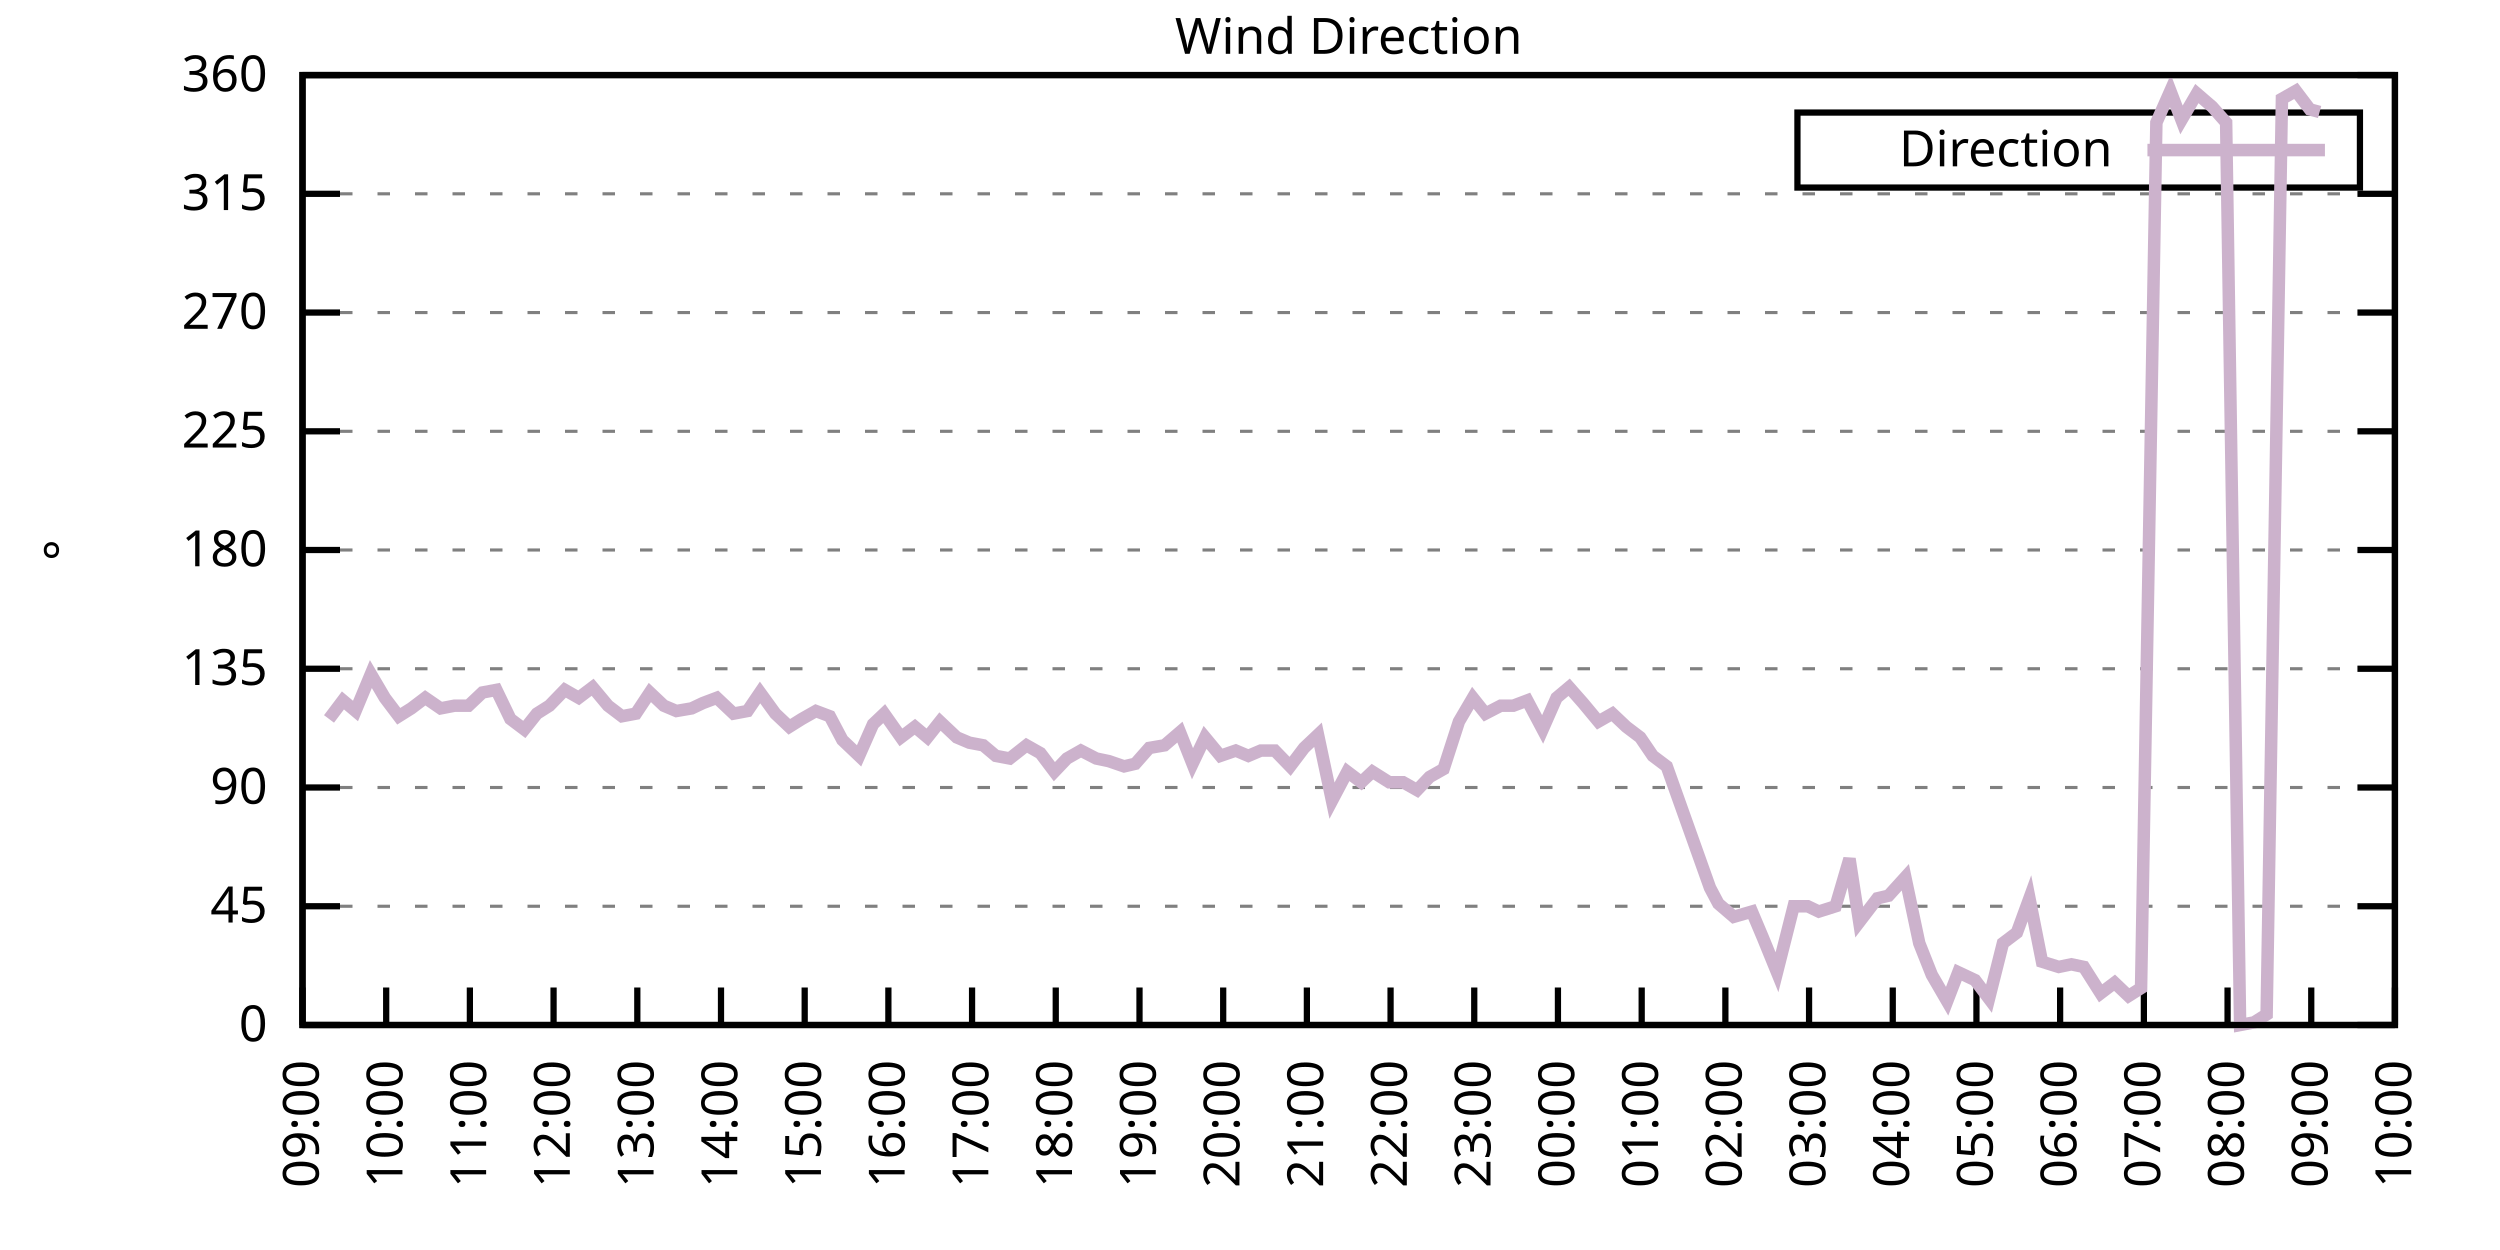
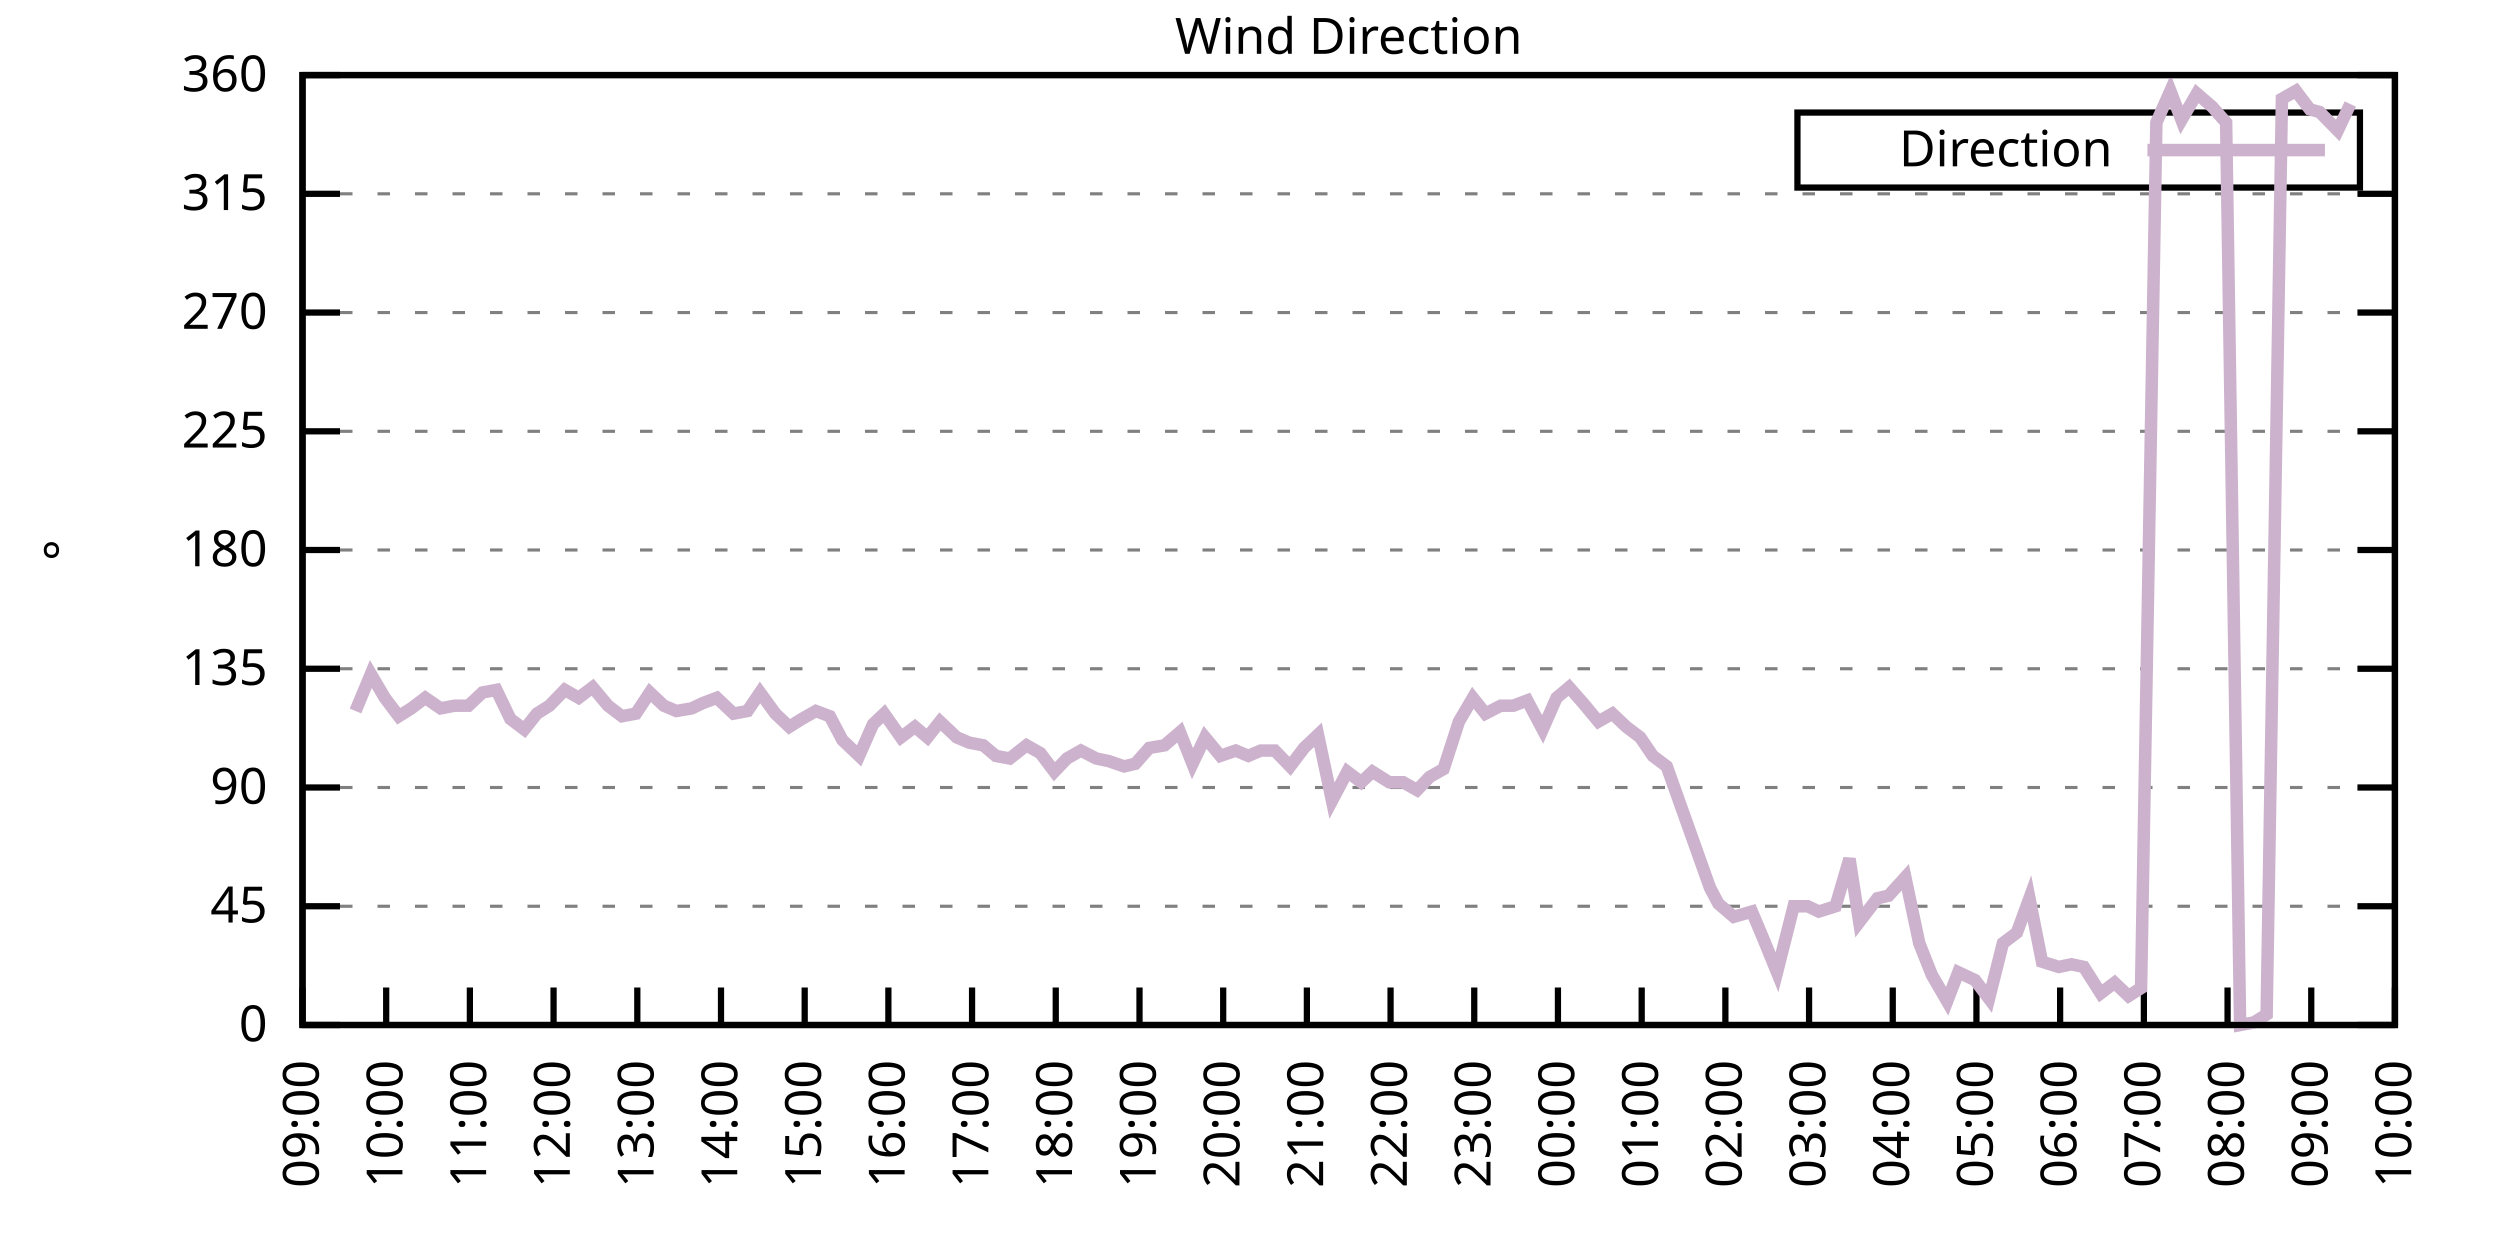
<svg xmlns="http://www.w3.org/2000/svg" xmlns:xlink="http://www.w3.org/1999/xlink" width="400" height="200" viewBox="0 0 400 200">
  <g id="gnuplot_canvas">
    <rect x="0" y="0" width="400" height="200" fill="none" />
    <defs>
      <circle id="gpDot" r="0.5" stroke-width="0.5" stroke="currentColor" />
      <path id="gpPt0" stroke-width="0.333" stroke="currentColor" d="M-1,0 h2 M0,-1 v2" />
      <path id="gpPt1" stroke-width="0.333" stroke="currentColor" d="M-1,-1 L1,1 M1,-1 L-1,1" />
      <path id="gpPt2" stroke-width="0.333" stroke="currentColor" d="M-1,0 L1,0 M0,-1 L0,1 M-1,-1 L1,1 M-1,1 L1,-1" />
      <rect id="gpPt3" stroke-width="0.333" stroke="currentColor" x="-1" y="-1" width="2" height="2" />
      <rect id="gpPt4" stroke-width="0.333" stroke="currentColor" fill="currentColor" x="-1" y="-1" width="2" height="2" />
      <circle id="gpPt5" stroke-width="0.333" stroke="currentColor" cx="0" cy="0" r="1" />
      <use xlink:href="#gpPt5" id="gpPt6" fill="currentColor" stroke="none" />
      <path id="gpPt7" stroke-width="0.333" stroke="currentColor" d="M0,-1.33 L-1.33,0.67 L1.33,0.67 z" />
      <use xlink:href="#gpPt7" id="gpPt8" fill="currentColor" stroke="none" />
      <use xlink:href="#gpPt7" id="gpPt9" stroke="currentColor" transform="rotate(180)" />
      <use xlink:href="#gpPt9" id="gpPt10" fill="currentColor" stroke="none" />
      <use xlink:href="#gpPt3" id="gpPt11" stroke="currentColor" transform="rotate(45)" />
      <use xlink:href="#gpPt11" id="gpPt12" fill="currentColor" stroke="none" />
      <path id="gpPt13" stroke-width="0.333" stroke="currentColor" d="M0,1.330 L1.265,0.411 L0.782,-1.067 L-0.782,-1.076 L-1.265,0.411 z" />
      <use xlink:href="#gpPt13" id="gpPt14" fill="currentColor" stroke="none" />
      <filter id="textbox" filterUnits="objectBoundingBox" x="0" y="0" height="1" width="1">
        <feFlood flood-color="white" flood-opacity="1" result="bgnd" />
        <feComposite in="SourceGraphic" in2="bgnd" operator="atop" />
      </filter>
      <filter id="greybox" filterUnits="objectBoundingBox" x="0" y="0" height="1" width="1">
        <feFlood flood-color="lightgrey" flood-opacity="1" result="grey" />
        <feComposite in="SourceGraphic" in2="grey" operator="atop" />
      </filter>
    </defs>
    <g fill="none" color="white" stroke="currentColor" stroke-width="1.00" stroke-linecap="butt" stroke-linejoin="miter">
</g>
    <g fill="none" color="black" stroke="currentColor" stroke-width="1.00" stroke-linecap="butt" stroke-linejoin="miter">
      <g stroke="none" shape-rendering="crispEdges">
        <polygon fill="rgb(255, 255, 255)" points="48.40,164.00 383.18,164.00 383.18,12.02 48.40,12.02 " />
      </g>
    </g>
    <g fill="none" color="black" stroke="currentColor" stroke-width="1.00" stroke-linecap="butt" stroke-linejoin="miter">
</g>
    <g fill="none" color="black" stroke="black" stroke-width="0.50" stroke-linecap="butt" stroke-linejoin="miter">
</g>
    <g fill="none" color="gray" stroke="currentColor" stroke-width="0.50" stroke-linecap="butt" stroke-linejoin="miter">
      <path stroke="gray" stroke-dasharray="2,4" class="gridline" d="M48.40,164.00 L383.19,164.00  " />
    </g>
    <g fill="none" color="gray" stroke="gray" stroke-width="1.00" stroke-linecap="butt" stroke-linejoin="miter">
</g>
    <g fill="none" color="black" stroke="currentColor" stroke-width="1.00" stroke-linecap="butt" stroke-linejoin="miter">
      <path stroke="black" d="M48.40,164.00 L54.40,164.00 M383.19,164.00 L377.19,164.00  " />
      <g transform="translate(42.80,166.60)" stroke="none" fill="black" font-family="Sans" font-size="8.00" text-anchor="end">
        <text>
          <tspan font-family="Sans"> 0</tspan>
        </text>
      </g>
    </g>
    <g fill="none" color="black" stroke="currentColor" stroke-width="1.00" stroke-linecap="butt" stroke-linejoin="miter">
</g>
    <g fill="none" color="black" stroke="black" stroke-width="0.50" stroke-linecap="butt" stroke-linejoin="miter">
</g>
    <g fill="none" color="gray" stroke="currentColor" stroke-width="0.50" stroke-linecap="butt" stroke-linejoin="miter">
      <path stroke="gray" stroke-dasharray="2,4" class="gridline" d="M48.40,145.00 L383.19,145.00  " />
    </g>
    <g fill="none" color="gray" stroke="gray" stroke-width="1.00" stroke-linecap="butt" stroke-linejoin="miter">
</g>
    <g fill="none" color="black" stroke="currentColor" stroke-width="1.00" stroke-linecap="butt" stroke-linejoin="miter">
      <path stroke="black" d="M48.40,145.00 L54.40,145.00 M383.19,145.00 L377.19,145.00  " />
      <g transform="translate(42.80,147.60)" stroke="none" fill="black" font-family="Sans" font-size="8.00" text-anchor="end">
        <text>
          <tspan font-family="Sans"> 45</tspan>
        </text>
      </g>
    </g>
    <g fill="none" color="black" stroke="currentColor" stroke-width="1.00" stroke-linecap="butt" stroke-linejoin="miter">
</g>
    <g fill="none" color="black" stroke="black" stroke-width="0.50" stroke-linecap="butt" stroke-linejoin="miter">
</g>
    <g fill="none" color="gray" stroke="currentColor" stroke-width="0.50" stroke-linecap="butt" stroke-linejoin="miter">
      <path stroke="gray" stroke-dasharray="2,4" class="gridline" d="M48.40,126.00 L383.19,126.00  " />
    </g>
    <g fill="none" color="gray" stroke="gray" stroke-width="1.00" stroke-linecap="butt" stroke-linejoin="miter">
</g>
    <g fill="none" color="black" stroke="currentColor" stroke-width="1.00" stroke-linecap="butt" stroke-linejoin="miter">
      <path stroke="black" d="M48.40,126.00 L54.40,126.00 M383.19,126.00 L377.19,126.00  " />
      <g transform="translate(42.80,128.60)" stroke="none" fill="black" font-family="Sans" font-size="8.00" text-anchor="end">
        <text>
          <tspan font-family="Sans"> 90</tspan>
        </text>
      </g>
    </g>
    <g fill="none" color="black" stroke="currentColor" stroke-width="1.00" stroke-linecap="butt" stroke-linejoin="miter">
</g>
    <g fill="none" color="black" stroke="black" stroke-width="0.50" stroke-linecap="butt" stroke-linejoin="miter">
</g>
    <g fill="none" color="gray" stroke="currentColor" stroke-width="0.50" stroke-linecap="butt" stroke-linejoin="miter">
      <path stroke="gray" stroke-dasharray="2,4" class="gridline" d="M48.40,107.00 L383.19,107.00  " />
    </g>
    <g fill="none" color="gray" stroke="gray" stroke-width="1.00" stroke-linecap="butt" stroke-linejoin="miter">
</g>
    <g fill="none" color="black" stroke="currentColor" stroke-width="1.00" stroke-linecap="butt" stroke-linejoin="miter">
      <path stroke="black" d="M48.40,107.00 L54.40,107.00 M383.19,107.00 L377.19,107.00  " />
      <g transform="translate(42.80,109.60)" stroke="none" fill="black" font-family="Sans" font-size="8.00" text-anchor="end">
        <text>
          <tspan font-family="Sans"> 135</tspan>
        </text>
      </g>
    </g>
    <g fill="none" color="black" stroke="currentColor" stroke-width="1.00" stroke-linecap="butt" stroke-linejoin="miter">
</g>
    <g fill="none" color="black" stroke="black" stroke-width="0.50" stroke-linecap="butt" stroke-linejoin="miter">
</g>
    <g fill="none" color="gray" stroke="currentColor" stroke-width="0.50" stroke-linecap="butt" stroke-linejoin="miter">
      <path stroke="gray" stroke-dasharray="2,4" class="gridline" d="M48.40,88.00 L383.19,88.00  " />
    </g>
    <g fill="none" color="gray" stroke="gray" stroke-width="1.00" stroke-linecap="butt" stroke-linejoin="miter">
</g>
    <g fill="none" color="black" stroke="currentColor" stroke-width="1.00" stroke-linecap="butt" stroke-linejoin="miter">
      <path stroke="black" d="M48.40,88.00 L54.40,88.00 M383.19,88.00 L377.19,88.00  " />
      <g transform="translate(42.80,90.60)" stroke="none" fill="black" font-family="Sans" font-size="8.00" text-anchor="end">
        <text>
          <tspan font-family="Sans"> 180</tspan>
        </text>
      </g>
    </g>
    <g fill="none" color="black" stroke="currentColor" stroke-width="1.00" stroke-linecap="butt" stroke-linejoin="miter">
</g>
    <g fill="none" color="black" stroke="black" stroke-width="0.50" stroke-linecap="butt" stroke-linejoin="miter">
</g>
    <g fill="none" color="gray" stroke="currentColor" stroke-width="0.50" stroke-linecap="butt" stroke-linejoin="miter">
      <path stroke="gray" stroke-dasharray="2,4" class="gridline" d="M48.40,69.01 L383.19,69.01  " />
    </g>
    <g fill="none" color="gray" stroke="gray" stroke-width="1.00" stroke-linecap="butt" stroke-linejoin="miter">
</g>
    <g fill="none" color="black" stroke="currentColor" stroke-width="1.00" stroke-linecap="butt" stroke-linejoin="miter">
      <path stroke="black" d="M48.40,69.01 L54.40,69.01 M383.19,69.01 L377.19,69.01  " />
      <g transform="translate(42.80,71.61)" stroke="none" fill="black" font-family="Sans" font-size="8.00" text-anchor="end">
        <text>
          <tspan font-family="Sans"> 225</tspan>
        </text>
      </g>
    </g>
    <g fill="none" color="black" stroke="currentColor" stroke-width="1.00" stroke-linecap="butt" stroke-linejoin="miter">
</g>
    <g fill="none" color="black" stroke="black" stroke-width="0.50" stroke-linecap="butt" stroke-linejoin="miter">
</g>
    <g fill="none" color="gray" stroke="currentColor" stroke-width="0.50" stroke-linecap="butt" stroke-linejoin="miter">
      <path stroke="gray" stroke-dasharray="2,4" class="gridline" d="M48.40,50.01 L383.19,50.01  " />
    </g>
    <g fill="none" color="gray" stroke="gray" stroke-width="1.00" stroke-linecap="butt" stroke-linejoin="miter">
</g>
    <g fill="none" color="black" stroke="currentColor" stroke-width="1.00" stroke-linecap="butt" stroke-linejoin="miter">
      <path stroke="black" d="M48.40,50.01 L54.40,50.01 M383.19,50.01 L377.19,50.01  " />
      <g transform="translate(42.80,52.61)" stroke="none" fill="black" font-family="Sans" font-size="8.00" text-anchor="end">
        <text>
          <tspan font-family="Sans"> 270</tspan>
        </text>
      </g>
    </g>
    <g fill="none" color="black" stroke="currentColor" stroke-width="1.00" stroke-linecap="butt" stroke-linejoin="miter">
</g>
    <g fill="none" color="black" stroke="black" stroke-width="0.50" stroke-linecap="butt" stroke-linejoin="miter">
</g>
    <g fill="none" color="gray" stroke="currentColor" stroke-width="0.50" stroke-linecap="butt" stroke-linejoin="miter">
      <path stroke="gray" stroke-dasharray="2,4" class="gridline" d="M48.40,31.01 L383.19,31.01  " />
    </g>
    <g fill="none" color="gray" stroke="gray" stroke-width="1.00" stroke-linecap="butt" stroke-linejoin="miter">
</g>
    <g fill="none" color="black" stroke="currentColor" stroke-width="1.00" stroke-linecap="butt" stroke-linejoin="miter">
      <path stroke="black" d="M48.40,31.01 L54.40,31.01 M383.19,31.01 L377.19,31.01  " />
      <g transform="translate(42.80,33.61)" stroke="none" fill="black" font-family="Sans" font-size="8.00" text-anchor="end">
        <text>
          <tspan font-family="Sans"> 315</tspan>
        </text>
      </g>
    </g>
    <g fill="none" color="black" stroke="currentColor" stroke-width="1.00" stroke-linecap="butt" stroke-linejoin="miter">
</g>
    <g fill="none" color="black" stroke="black" stroke-width="0.50" stroke-linecap="butt" stroke-linejoin="miter">
</g>
    <g fill="none" color="gray" stroke="currentColor" stroke-width="0.50" stroke-linecap="butt" stroke-linejoin="miter">
      <path stroke="gray" stroke-dasharray="2,4" class="gridline" d="M48.40,12.01 L383.19,12.01  " />
    </g>
    <g fill="none" color="gray" stroke="gray" stroke-width="1.00" stroke-linecap="butt" stroke-linejoin="miter">
</g>
    <g fill="none" color="black" stroke="currentColor" stroke-width="1.00" stroke-linecap="butt" stroke-linejoin="miter">
      <path stroke="black" d="M48.40,12.01 L54.40,12.01 M383.19,12.01 L377.19,12.01  " />
      <g transform="translate(42.80,14.61)" stroke="none" fill="black" font-family="Sans" font-size="8.00" text-anchor="end">
        <text>
          <tspan font-family="Sans"> 360</tspan>
        </text>
      </g>
    </g>
    <g fill="none" color="black" stroke="currentColor" stroke-width="1.00" stroke-linecap="butt" stroke-linejoin="miter">
      <path stroke="black" d="M48.40,164.00 L48.40,158.00  " />
      <g transform="translate(51.00,169.60) rotate(270.00)" stroke="none" fill="black" font-family="Sans" font-size="8.00" text-anchor="end">
        <text>
          <tspan font-family="Sans">09:00</tspan>
        </text>
      </g>
    </g>
    <g fill="none" color="black" stroke="currentColor" stroke-width="1.00" stroke-linecap="butt" stroke-linejoin="miter">
      <path stroke="black" d="M61.79,164.00 L61.79,158.00  " />
      <g transform="translate(64.39,169.60) rotate(270.00)" stroke="none" fill="black" font-family="Sans" font-size="8.00" text-anchor="end">
        <text>
          <tspan font-family="Sans">10:00</tspan>
        </text>
      </g>
    </g>
    <g fill="none" color="black" stroke="currentColor" stroke-width="1.00" stroke-linecap="butt" stroke-linejoin="miter">
      <path stroke="black" d="M75.18,164.00 L75.18,158.00  " />
      <g transform="translate(77.78,169.60) rotate(270.00)" stroke="none" fill="black" font-family="Sans" font-size="8.00" text-anchor="end">
        <text>
          <tspan font-family="Sans">11:00</tspan>
        </text>
      </g>
    </g>
    <g fill="none" color="black" stroke="currentColor" stroke-width="1.00" stroke-linecap="butt" stroke-linejoin="miter">
      <path stroke="black" d="M88.57,164.00 L88.57,158.00  " />
      <g transform="translate(91.17,169.60) rotate(270.00)" stroke="none" fill="black" font-family="Sans" font-size="8.00" text-anchor="end">
        <text>
          <tspan font-family="Sans">12:00</tspan>
        </text>
      </g>
    </g>
    <g fill="none" color="black" stroke="currentColor" stroke-width="1.00" stroke-linecap="butt" stroke-linejoin="miter">
      <path stroke="black" d="M101.97,164.00 L101.97,158.00  " />
      <g transform="translate(104.57,169.60) rotate(270.00)" stroke="none" fill="black" font-family="Sans" font-size="8.00" text-anchor="end">
        <text>
          <tspan font-family="Sans">13:00</tspan>
        </text>
      </g>
    </g>
    <g fill="none" color="black" stroke="currentColor" stroke-width="1.00" stroke-linecap="butt" stroke-linejoin="miter">
      <path stroke="black" d="M115.36,164.00 L115.36,158.00  " />
      <g transform="translate(117.96,169.60) rotate(270.00)" stroke="none" fill="black" font-family="Sans" font-size="8.00" text-anchor="end">
        <text>
          <tspan font-family="Sans">14:00</tspan>
        </text>
      </g>
    </g>
    <g fill="none" color="black" stroke="currentColor" stroke-width="1.00" stroke-linecap="butt" stroke-linejoin="miter">
      <path stroke="black" d="M128.75,164.00 L128.75,158.00  " />
      <g transform="translate(131.35,169.60) rotate(270.00)" stroke="none" fill="black" font-family="Sans" font-size="8.00" text-anchor="end">
        <text>
          <tspan font-family="Sans">15:00</tspan>
        </text>
      </g>
    </g>
    <g fill="none" color="black" stroke="currentColor" stroke-width="1.00" stroke-linecap="butt" stroke-linejoin="miter">
      <path stroke="black" d="M142.14,164.00 L142.14,158.00  " />
      <g transform="translate(144.74,169.60) rotate(270.00)" stroke="none" fill="black" font-family="Sans" font-size="8.00" text-anchor="end">
        <text>
          <tspan font-family="Sans">16:00</tspan>
        </text>
      </g>
    </g>
    <g fill="none" color="black" stroke="currentColor" stroke-width="1.00" stroke-linecap="butt" stroke-linejoin="miter">
      <path stroke="black" d="M155.53,164.00 L155.53,158.00  " />
      <g transform="translate(158.13,169.60) rotate(270.00)" stroke="none" fill="black" font-family="Sans" font-size="8.00" text-anchor="end">
        <text>
          <tspan font-family="Sans">17:00</tspan>
        </text>
      </g>
    </g>
    <g fill="none" color="black" stroke="currentColor" stroke-width="1.00" stroke-linecap="butt" stroke-linejoin="miter">
      <path stroke="black" d="M168.92,164.00 L168.92,158.00  " />
      <g transform="translate(171.52,169.60) rotate(270.00)" stroke="none" fill="black" font-family="Sans" font-size="8.00" text-anchor="end">
        <text>
          <tspan font-family="Sans">18:00</tspan>
        </text>
      </g>
    </g>
    <g fill="none" color="black" stroke="currentColor" stroke-width="1.00" stroke-linecap="butt" stroke-linejoin="miter">
      <path stroke="black" d="M182.32,164.00 L182.32,158.00  " />
      <g transform="translate(184.92,169.60) rotate(270.00)" stroke="none" fill="black" font-family="Sans" font-size="8.00" text-anchor="end">
        <text>
          <tspan font-family="Sans">19:00</tspan>
        </text>
      </g>
    </g>
    <g fill="none" color="black" stroke="currentColor" stroke-width="1.00" stroke-linecap="butt" stroke-linejoin="miter">
      <path stroke="black" d="M195.71,164.00 L195.71,158.00  " />
      <g transform="translate(198.31,169.60) rotate(270.00)" stroke="none" fill="black" font-family="Sans" font-size="8.00" text-anchor="end">
        <text>
          <tspan font-family="Sans">20:00</tspan>
        </text>
      </g>
    </g>
    <g fill="none" color="black" stroke="currentColor" stroke-width="1.00" stroke-linecap="butt" stroke-linejoin="miter">
      <path stroke="black" d="M209.10,164.00 L209.10,158.00  " />
      <g transform="translate(211.70,169.60) rotate(270.00)" stroke="none" fill="black" font-family="Sans" font-size="8.00" text-anchor="end">
        <text>
          <tspan font-family="Sans">21:00</tspan>
        </text>
      </g>
    </g>
    <g fill="none" color="black" stroke="currentColor" stroke-width="1.00" stroke-linecap="butt" stroke-linejoin="miter">
      <path stroke="black" d="M222.49,164.00 L222.49,158.00  " />
      <g transform="translate(225.09,169.60) rotate(270.00)" stroke="none" fill="black" font-family="Sans" font-size="8.00" text-anchor="end">
        <text>
          <tspan font-family="Sans">22:00</tspan>
        </text>
      </g>
    </g>
    <g fill="none" color="black" stroke="currentColor" stroke-width="1.00" stroke-linecap="butt" stroke-linejoin="miter">
      <path stroke="black" d="M235.88,164.00 L235.88,158.00  " />
      <g transform="translate(238.48,169.60) rotate(270.00)" stroke="none" fill="black" font-family="Sans" font-size="8.00" text-anchor="end">
        <text>
          <tspan font-family="Sans">23:00</tspan>
        </text>
      </g>
    </g>
    <g fill="none" color="black" stroke="currentColor" stroke-width="1.00" stroke-linecap="butt" stroke-linejoin="miter">
      <path stroke="black" d="M249.27,164.00 L249.27,158.00  " />
      <g transform="translate(251.87,169.60) rotate(270.00)" stroke="none" fill="black" font-family="Sans" font-size="8.00" text-anchor="end">
        <text>
          <tspan font-family="Sans">00:00</tspan>
        </text>
      </g>
    </g>
    <g fill="none" color="black" stroke="currentColor" stroke-width="1.00" stroke-linecap="butt" stroke-linejoin="miter">
      <path stroke="black" d="M262.67,164.00 L262.67,158.00  " />
      <g transform="translate(265.27,169.60) rotate(270.00)" stroke="none" fill="black" font-family="Sans" font-size="8.00" text-anchor="end">
        <text>
          <tspan font-family="Sans">01:00</tspan>
        </text>
      </g>
    </g>
    <g fill="none" color="black" stroke="currentColor" stroke-width="1.00" stroke-linecap="butt" stroke-linejoin="miter">
      <path stroke="black" d="M276.06,164.00 L276.06,158.00  " />
      <g transform="translate(278.66,169.60) rotate(270.00)" stroke="none" fill="black" font-family="Sans" font-size="8.00" text-anchor="end">
        <text>
          <tspan font-family="Sans">02:00</tspan>
        </text>
      </g>
    </g>
    <g fill="none" color="black" stroke="currentColor" stroke-width="1.00" stroke-linecap="butt" stroke-linejoin="miter">
      <path stroke="black" d="M289.45,164.00 L289.45,158.00  " />
      <g transform="translate(292.05,169.60) rotate(270.00)" stroke="none" fill="black" font-family="Sans" font-size="8.00" text-anchor="end">
        <text>
          <tspan font-family="Sans">03:00</tspan>
        </text>
      </g>
    </g>
    <g fill="none" color="black" stroke="currentColor" stroke-width="1.00" stroke-linecap="butt" stroke-linejoin="miter">
      <path stroke="black" d="M302.84,164.00 L302.84,158.00  " />
      <g transform="translate(305.44,169.60) rotate(270.00)" stroke="none" fill="black" font-family="Sans" font-size="8.00" text-anchor="end">
        <text>
          <tspan font-family="Sans">04:00</tspan>
        </text>
      </g>
    </g>
    <g fill="none" color="black" stroke="currentColor" stroke-width="1.00" stroke-linecap="butt" stroke-linejoin="miter">
      <path stroke="black" d="M316.23,164.00 L316.23,158.00  " />
      <g transform="translate(318.83,169.60) rotate(270.00)" stroke="none" fill="black" font-family="Sans" font-size="8.00" text-anchor="end">
        <text>
          <tspan font-family="Sans">05:00</tspan>
        </text>
      </g>
    </g>
    <g fill="none" color="black" stroke="currentColor" stroke-width="1.00" stroke-linecap="butt" stroke-linejoin="miter">
      <path stroke="black" d="M329.62,164.00 L329.62,158.00  " />
      <g transform="translate(332.22,169.60) rotate(270.00)" stroke="none" fill="black" font-family="Sans" font-size="8.00" text-anchor="end">
        <text>
          <tspan font-family="Sans">06:00</tspan>
        </text>
      </g>
    </g>
    <g fill="none" color="black" stroke="currentColor" stroke-width="1.00" stroke-linecap="butt" stroke-linejoin="miter">
      <path stroke="black" d="M343.02,164.00 L343.02,158.00  " />
      <g transform="translate(345.62,169.60) rotate(270.00)" stroke="none" fill="black" font-family="Sans" font-size="8.00" text-anchor="end">
        <text>
          <tspan font-family="Sans">07:00</tspan>
        </text>
      </g>
    </g>
    <g fill="none" color="black" stroke="currentColor" stroke-width="1.00" stroke-linecap="butt" stroke-linejoin="miter">
      <path stroke="black" d="M356.41,164.00 L356.41,158.00  " />
      <g transform="translate(359.01,169.60) rotate(270.00)" stroke="none" fill="black" font-family="Sans" font-size="8.00" text-anchor="end">
        <text>
          <tspan font-family="Sans">08:00</tspan>
        </text>
      </g>
    </g>
    <g fill="none" color="black" stroke="currentColor" stroke-width="1.00" stroke-linecap="butt" stroke-linejoin="miter">
      <path stroke="black" d="M369.80,164.00 L369.80,158.00  " />
      <g transform="translate(372.40,169.60) rotate(270.00)" stroke="none" fill="black" font-family="Sans" font-size="8.00" text-anchor="end">
        <text>
          <tspan font-family="Sans">09:00</tspan>
        </text>
      </g>
    </g>
    <g fill="none" color="black" stroke="currentColor" stroke-width="1.00" stroke-linecap="butt" stroke-linejoin="miter">
      <path stroke="black" d="M383.19,164.00 L383.19,158.00  " />
      <g transform="translate(385.79,169.60) rotate(270.00)" stroke="none" fill="black" font-family="Sans" font-size="8.00" text-anchor="end">
        <text>
          <tspan font-family="Sans">10:00</tspan>
        </text>
      </g>
    </g>
    <g fill="none" color="black" stroke="currentColor" stroke-width="1.00" stroke-linecap="butt" stroke-linejoin="miter">
</g>
    <g fill="none" color="black" stroke="currentColor" stroke-width="1.00" stroke-linecap="butt" stroke-linejoin="miter">
      <path stroke="black" d="M48.40,12.01 L48.40,164.00 L383.19,164.00 L383.19,12.01 L48.40,12.01 Z  " />
    </g>
    <g fill="none" color="black" stroke="currentColor" stroke-width="1.00" stroke-linecap="butt" stroke-linejoin="miter">
</g>
    <g fill="none" color="black" stroke="currentColor" stroke-width="1.00" stroke-linecap="butt" stroke-linejoin="miter">
      <path stroke="black" d="M287.59,30.01 L287.59,18.01 L377.59,18.01 L377.59,30.01 L287.59,30.01 Z  " />
    </g>
    <g id="Wind_direction_plot_1">
      <g fill="none" color="white" stroke="black" stroke-width="2.00" stroke-linecap="butt" stroke-linejoin="miter">
</g>
      <g fill="none" color="black" stroke="currentColor" stroke-width="2.00" stroke-linecap="butt" stroke-linejoin="miter">
        <g transform="translate(337.99,26.61)" stroke="none" fill="black" font-family="Sans" font-size="8.00" text-anchor="end">
          <text>
            <tspan font-family="Sans">Direction</tspan>
          </text>
        </g>
      </g>
      <g fill="none" color="black" stroke="currentColor" stroke-width="2.00" stroke-linecap="butt" stroke-linejoin="miter">
-         <path stroke="rgb(204, 178, 204)" d="M343.59,24.01 L371.99,24.01 M52.64,115.03 L54.87,112.07 L56.88,113.76 L59.34,107.85 L61.57,111.65 L63.80,114.60   L65.81,113.34 L68.04,111.65 L70.50,113.34 L72.73,112.91 L74.96,112.91 L77.19,110.80 L79.42,110.38 L81.66,115.03   L83.89,116.71 L85.90,114.18 L87.91,112.91 L90.36,110.38 L92.59,111.65 L94.82,109.96 L97.28,112.91 L99.51,114.60   L101.74,114.18 L103.98,110.80 L106.21,112.91 L108.22,113.76 L110.67,113.34 L112.46,112.49 L114.69,111.65 L117.37,114.18   L119.60,113.76 L121.61,110.80 L124.06,114.18 L126.29,116.29 L128.30,115.03 L130.54,113.76 L132.77,114.60 L134.78,118.40   L137.45,120.94 L139.69,115.87 L141.47,114.18 L144.15,117.98 L146.38,116.29 L148.39,117.98 L150.40,115.45 L153.08,117.98   L155.09,118.83 L157.32,119.25 L159.33,120.94 L161.56,121.36 L164.24,119.25 L166.47,120.51 L168.70,123.47 L170.71,121.36   L172.94,120.09 L175.40,121.36 L177.41,121.78 L179.86,122.62 L181.65,122.20 L183.88,119.67 L186.33,119.25 L188.79,117.14   L190.80,122.20 L192.81,117.98 L195.26,120.94 L197.72,120.09 L199.73,120.94 L201.73,120.09 L203.97,120.09 L206.42,122.62   L208.65,119.67 L210.88,117.56 L213.12,128.11 L215.57,123.47 L217.80,125.16 L219.59,123.47 L222.27,125.16 L224.50,125.16   L226.73,126.42 L228.74,124.31 L230.97,123.05 L233.43,115.45 L235.66,111.65 L237.67,114.18 L240.12,112.91 L242.13,112.91   L244.36,112.07 L246.82,116.71 L249.05,111.65 L251.06,109.96 L253.29,112.49 L255.75,115.45 L257.98,114.18 L260.21,116.29   L262.44,117.98 L264.45,120.94 L266.68,122.62 L273.60,142.05 L274.94,144.58 L277.40,146.69 L280.30,145.85 L282.08,150.07   L284.32,155.56 L286.99,145.00 L289.23,145.00 L291.01,145.85 L293.69,145.00 L295.92,137.40 L297.48,147.53 L300.39,143.73   L302.17,143.31 L304.85,140.36 L307.08,150.91 L309.09,155.98 L311.54,160.20 L313.33,155.56 L316.01,156.82 L318.24,159.78   L320.47,150.91 L322.70,149.22 L324.71,143.73 L326.72,153.87 L329.40,154.71 L331.41,154.29 L333.42,154.71 L336.10,158.93   L338.33,157.24 L340.56,159.36 L342.57,158.09 L345.02,19.61 L347.26,14.54 L349.04,19.19 L351.50,14.97 L353.95,17.08   L356.18,19.61 L358.42,164.00 L360.65,163.58 L362.66,162.31 L365.11,15.81 L367.34,14.54 L369.58,17.50 L371.14,17.92    " />
+         <path stroke="rgb(204, 178, 204)" d="M343.59,24.01 L371.99,24.01 M56.88,113.76 L59.34,107.85 L61.57,111.65 L63.80,114.60 L65.81,113.34 L68.04,111.65   L70.50,113.34 L72.73,112.91 L74.96,112.91 L77.19,110.80 L79.42,110.38 L81.66,115.03 L83.89,116.71 L85.90,114.18   L87.91,112.91 L90.36,110.38 L92.59,111.65 L94.82,109.96 L97.28,112.91 L99.51,114.60 L101.74,114.18 L103.98,110.80   L106.21,112.91 L108.22,113.76 L110.67,113.34 L112.46,112.49 L114.69,111.65 L117.37,114.18 L119.60,113.76 L121.61,110.80   L124.06,114.18 L126.29,116.29 L128.30,115.03 L130.54,113.76 L132.77,114.60 L134.78,118.40 L137.45,120.94 L139.69,115.87   L141.47,114.18 L144.15,117.98 L146.38,116.29 L148.39,117.98 L150.40,115.45 L153.08,117.98 L155.09,118.83 L157.32,119.25   L159.33,120.94 L161.56,121.36 L164.24,119.25 L166.47,120.51 L168.70,123.47 L170.71,121.36 L172.94,120.09 L175.40,121.36   L177.41,121.78 L179.86,122.62 L181.65,122.20 L183.88,119.67 L186.33,119.25 L188.79,117.14 L190.80,122.20 L192.81,117.98   L195.26,120.94 L197.72,120.09 L199.73,120.94 L201.73,120.09 L203.97,120.09 L206.42,122.62 L208.65,119.67 L210.88,117.56   L213.12,128.11 L215.57,123.47 L217.80,125.16 L219.59,123.47 L222.27,125.16 L224.50,125.16 L226.73,126.42 L228.74,124.31   L230.97,123.05 L233.43,115.45 L235.66,111.65 L237.67,114.18 L240.12,112.91 L242.13,112.91 L244.36,112.07 L246.82,116.71   L249.05,111.65 L251.06,109.96 L253.29,112.49 L255.75,115.45 L257.98,114.18 L260.21,116.29 L262.44,117.98 L264.45,120.94   L266.68,122.62 L273.60,142.05 L274.94,144.58 L277.40,146.69 L280.30,145.85 L282.08,150.07 L284.32,155.56 L286.99,145.00   L289.23,145.00 L291.01,145.85 L293.69,145.00 L295.92,137.40 L297.48,147.53 L300.39,143.73 L302.17,143.31 L304.85,140.36   L307.08,150.91 L309.09,155.98 L311.54,160.20 L313.33,155.56 L316.01,156.82 L318.24,159.78 L320.47,150.91 L322.70,149.22   L324.71,143.73 L326.72,153.87 L329.40,154.71 L331.41,154.29 L333.42,154.71 L336.10,158.93 L338.33,157.24 L340.56,159.36   L342.57,158.09 L345.02,19.61 L347.26,14.54 L349.04,19.19 L351.50,14.97 L353.95,17.08 L356.18,19.61 L358.42,164.00   L360.65,163.58 L362.66,162.31 L365.11,15.81 L367.34,14.54 L369.58,17.50 L371.14,17.92 L374.04,20.88 L376.05,16.65    " />
      </g>
    </g>
    <g fill="none" color="black" stroke="currentColor" stroke-width="2.00" stroke-linecap="butt" stroke-linejoin="miter">
</g>
    <g fill="none" color="black" stroke="black" stroke-width="1.00" stroke-linecap="butt" stroke-linejoin="miter">
</g>
    <g fill="none" color="black" stroke="currentColor" stroke-width="1.00" stroke-linecap="butt" stroke-linejoin="miter">
      <path stroke="black" d="M48.40,12.01 L48.40,164.00 L383.19,164.00 L383.19,12.01 L48.40,12.01 Z  " />
      <g transform="translate(12.80,88.01) rotate(270.00)" stroke="none" fill="black" font-family="Sans" font-size="8.00" text-anchor="middle">
        <text>
          <tspan font-family="Sans">°</tspan>
        </text>
      </g>
    </g>
    <g fill="none" color="black" stroke="currentColor" stroke-width="1.00" stroke-linecap="butt" stroke-linejoin="miter">
</g>
    <g fill="none" color="black" stroke="currentColor" stroke-width="1.00" stroke-linecap="butt" stroke-linejoin="miter">
      <g transform="translate(215.79,8.61)" stroke="none" fill="black" font-family="Sans" font-size="8.00" text-anchor="middle">
        <text>
          <tspan font-family="Sans">Wind Direction</tspan>
        </text>
      </g>
    </g>
    <g fill="none" color="black" stroke="currentColor" stroke-width="1.00" stroke-linecap="butt" stroke-linejoin="miter">
</g>
  </g>
</svg>
